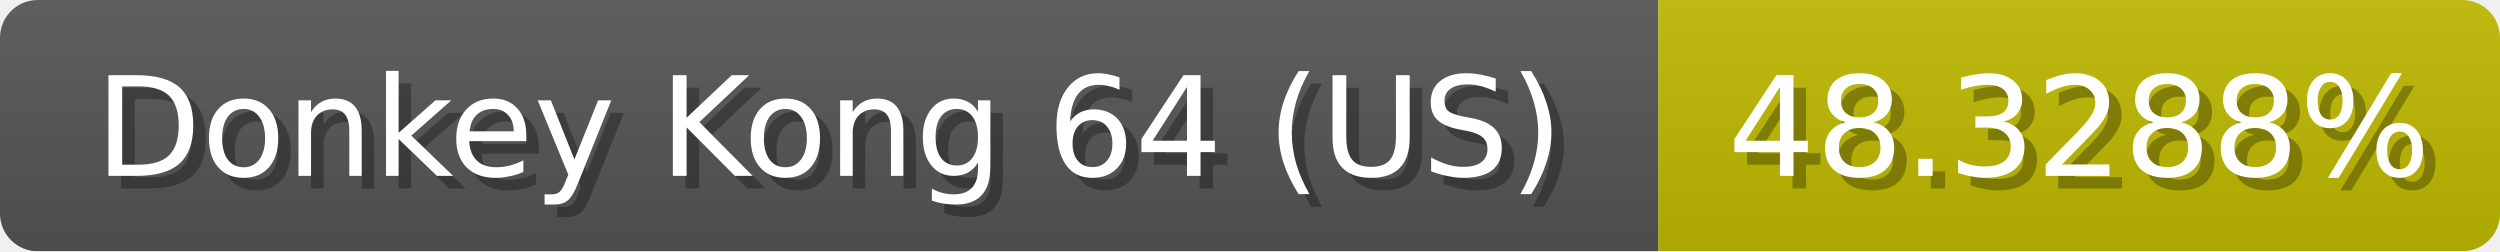
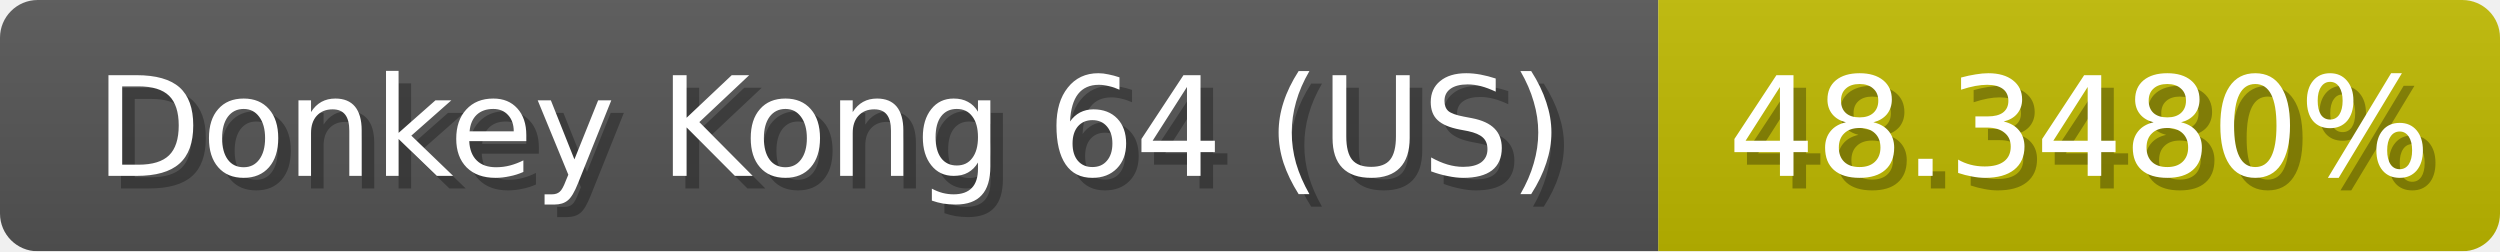
<svg xmlns="http://www.w3.org/2000/svg" width="199" height="20">
  <linearGradient id="b" x2="0" y2="100%">
    <stop offset="0" stop-color="#bbb" stop-opacity=".1" />
    <stop offset="1" stop-opacity=".1" />
  </linearGradient>
  <mask id="anybadge_1">
    <rect width="199" height="20" rx="3" fill="#fff" />
  </mask>
  <g mask="url(#anybadge_1)">
    <path fill="#555" d="M0 0h132v20H0z" />
    <path fill="#c0ba00" d="M132 0h67v20H132z" />
    <path fill="url(#b)" d="M0 0h199v20H0z" />
  </g>
  <g fill="#fff" text-anchor="middle" font-family="DejaVu Sans,Verdana,Geneva,sans-serif" font-size="11">
    <text x="67.0" y="15" fill="#010101" fill-opacity=".3">Donkey Kong 64 (US)</text>
    <text x="66.0" y="14">Donkey Kong 64 (US)</text>
  </g>
  <g fill="#fff" text-anchor="middle" font-family="DejaVu Sans,Verdana,Geneva,sans-serif" font-size="11">
-     <text x="166.5" y="15" fill="#010101" fill-opacity=".3">48.3288%</text>
-     <text x="165.5" y="14">48.3288%</text>
+     <text x="166.5" y="15" fill="#010101" fill-opacity=".3">48.3480%</text>
+     <text x="165.5" y="14">48.3480%</text>
  </g>
</svg>
